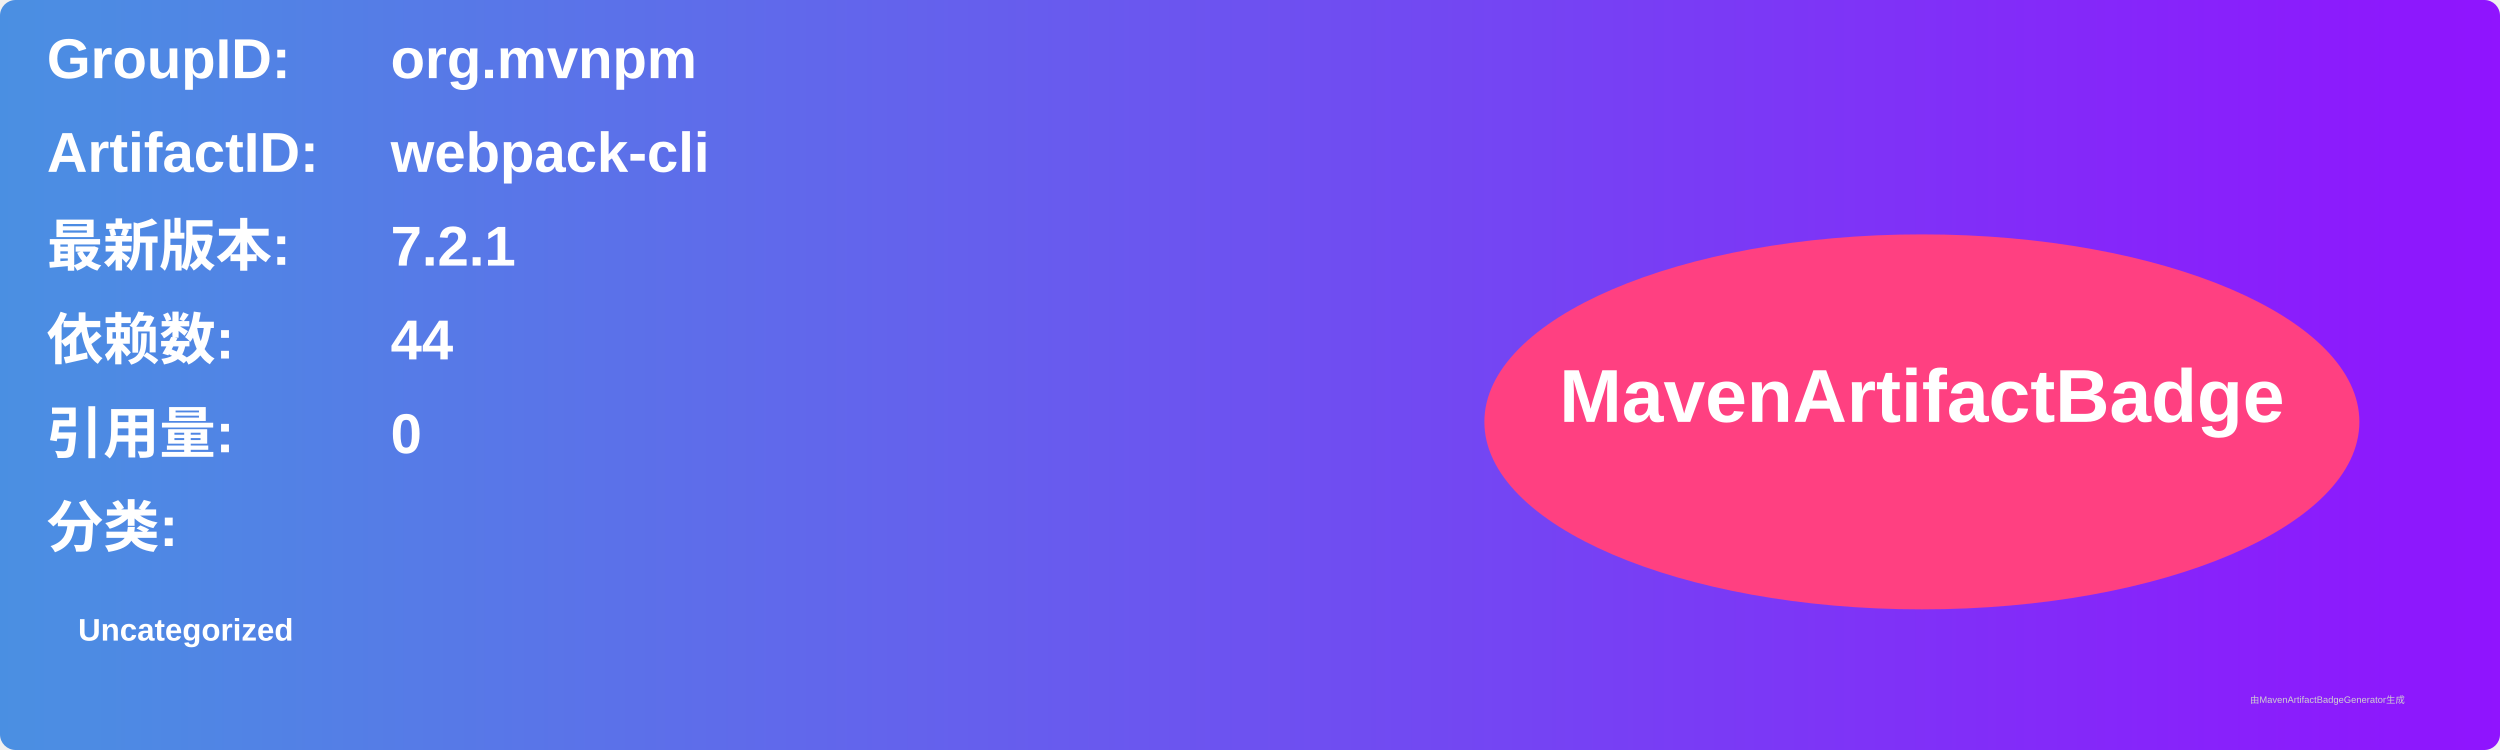
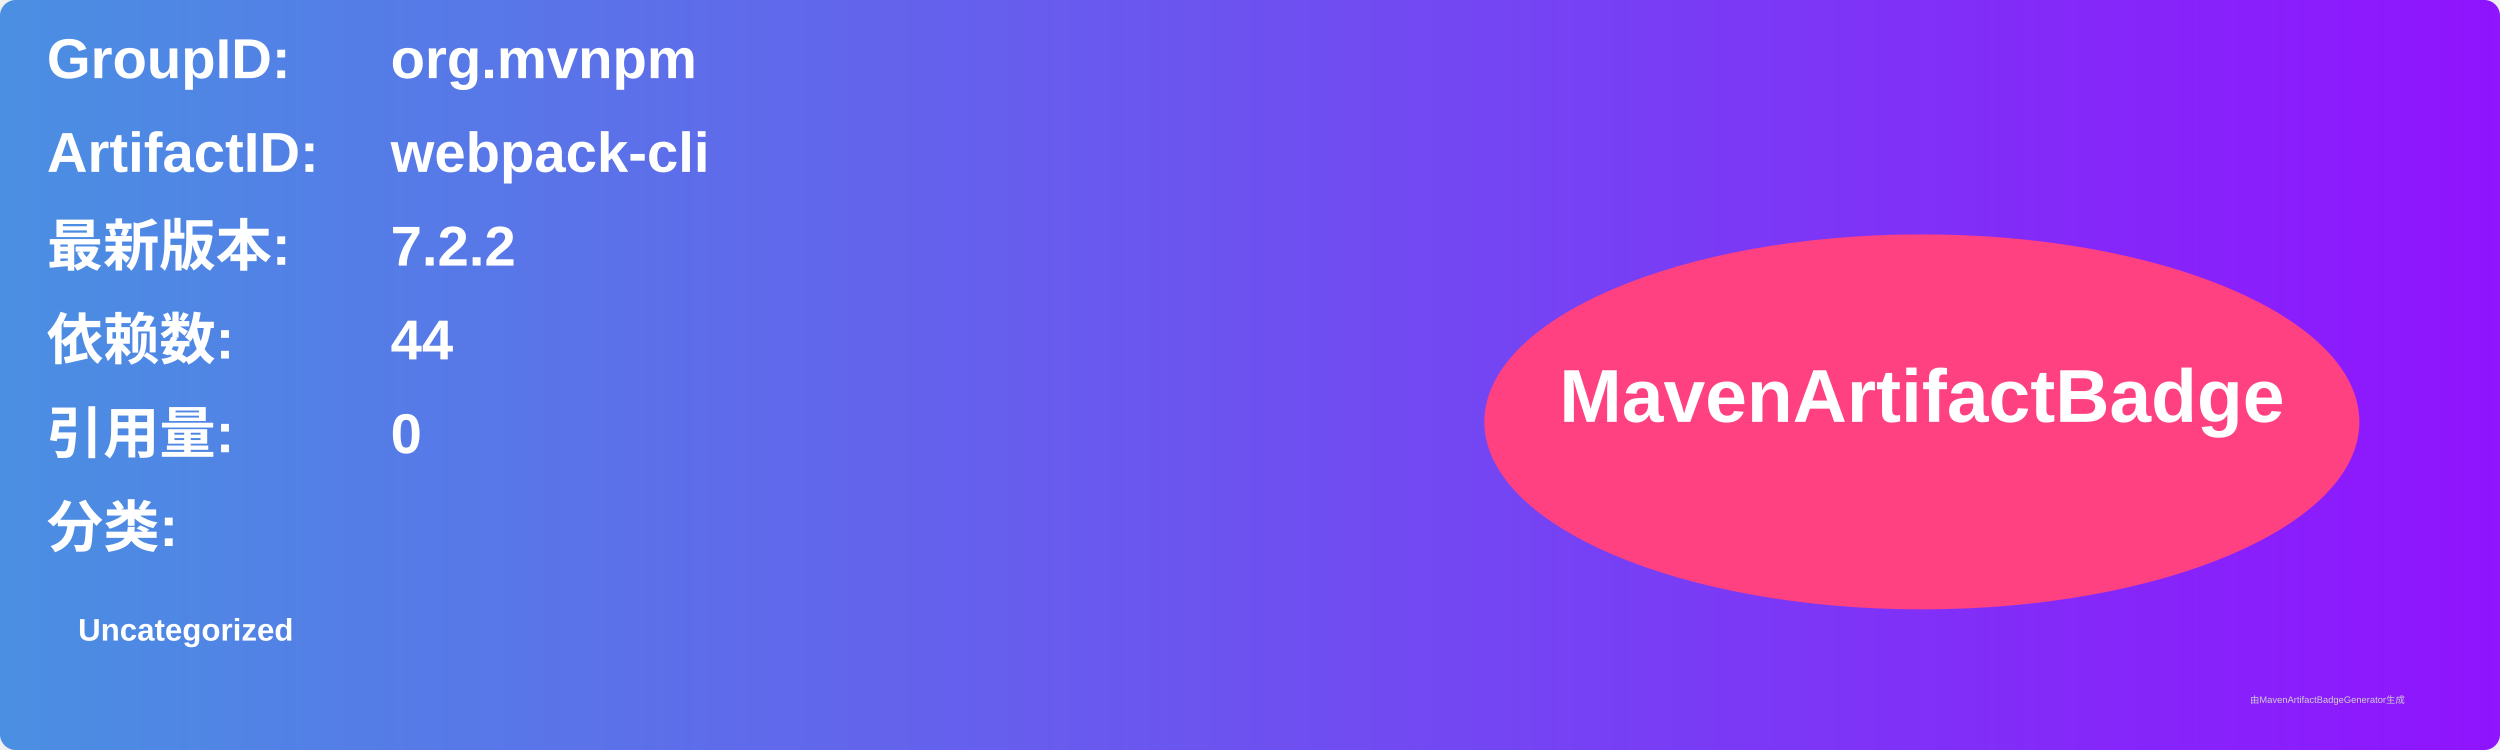
<svg xmlns="http://www.w3.org/2000/svg" width="800" height="240" viewBox="0 0 800 240">
  <linearGradient id="grad" x1="0%" y1="0%" x2="100%" y2="0%">
    <stop offset="0%" stop-color="#4a90e2" />
    <stop offset="100%" stop-color="#9013fe" />
  </linearGradient>
  <rect width="100%" height="100%" rx="5" ry="5" fill="url(#grad)" />
  <g transform="translate(15, 15)">
    <text x="0" y="10" font-family="Arial" font-size="18" fill="white" font-weight="bold" width="260">GroupID:</text>
    <text x="110" y="10" font-family="Arial" font-size="18" fill="white" font-weight="bold" width="460">org.mvnpm</text>
    <text x="0" y="40" font-family="Arial" font-size="18" fill="white" font-weight="bold" width="260">ArtifactID:</text>
    <text x="110" y="40" font-family="Arial" font-size="18" fill="white" font-weight="bold" width="460">webpack-cli</text>
    <text x="0" y="70" font-family="Arial" font-size="18" fill="white" font-weight="bold">最新版本:</text>
    <text x="110" y="70" font-family="Arial" font-size="18" fill="white" font-weight="bold">
-       <tspan font-weight="bold">7.2.1</tspan>
+       <tspan font-weight="bold">7.2.2</tspan>
    </text>
    <text x="0" y="100" font-family="Arial" font-size="18" fill="white" font-weight="bold">依赖数: </text>
    <text x="110" y="100" font-family="Arial" font-size="18" fill="white">
      <tspan font-weight="bold">44</tspan>
    </text>
    <text x="0" y="130" font-family="Arial" font-size="18" fill="white" font-weight="bold">引用量: </text>
    <text x="110" y="130" font-family="Arial" font-size="18" fill="white">
      <tspan font-weight="bold">0</tspan>
    </text>
    <text x="0" y="160" font-family="Arial" font-size="18" fill="white" font-weight="bold">分类:</text>
    <text x="10" y="190" font-family="Arial" font-size="10" fill="white">
      <tspan font-weight="bold">Uncategorized</tspan>
    </text>
    <ellipse cx="600" cy="120" rx="140" ry="60" fill="#ff4081" />
    <text x="600" y="120" text-anchor="middle" font-family="Arial" font-size="24" fill="white" font-weight="bold">MavenArtifactBadge</text>
  </g>
  <text x="720" y="225" font-family="Arial" font-size="3" fill="#d0d0d0">由MavenArtifactBadgeGenerator生成</text>
</svg>
